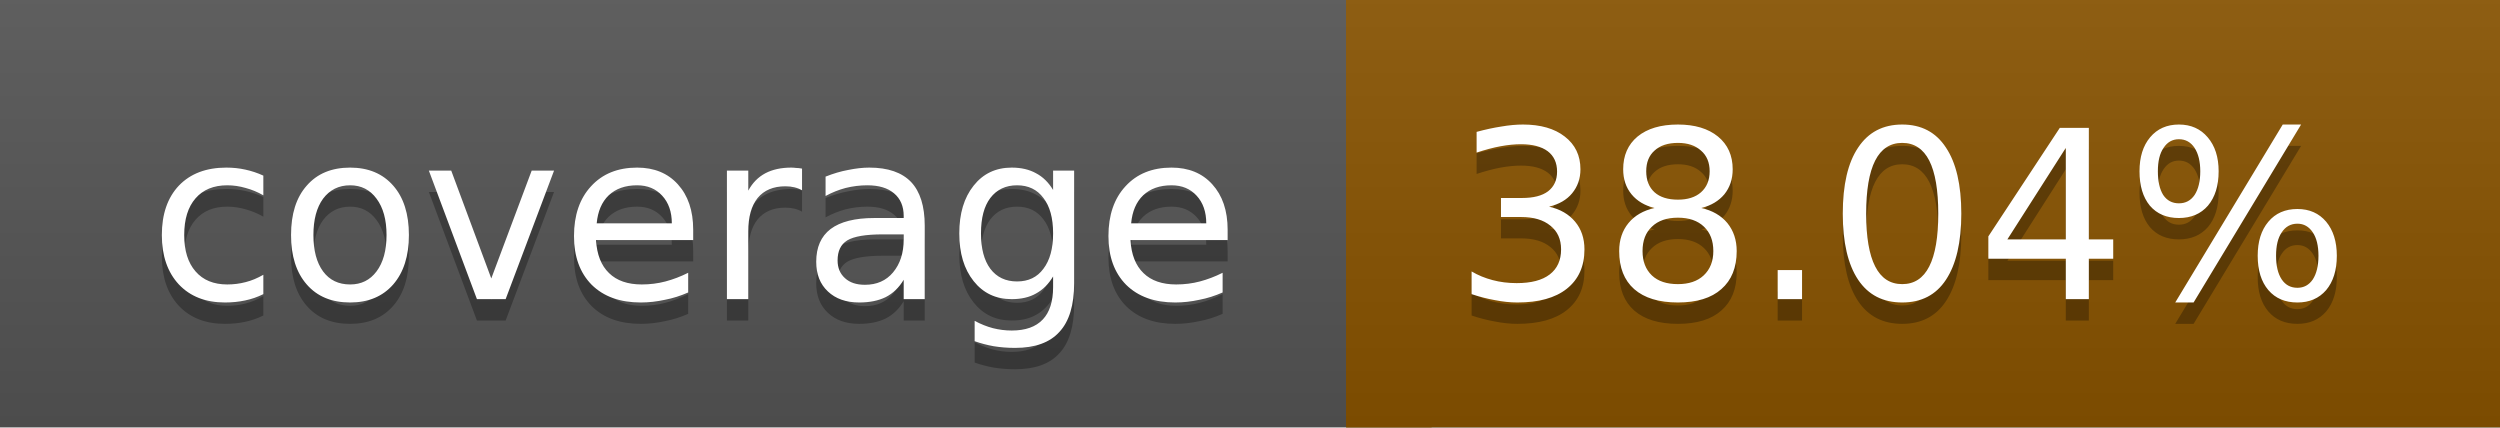
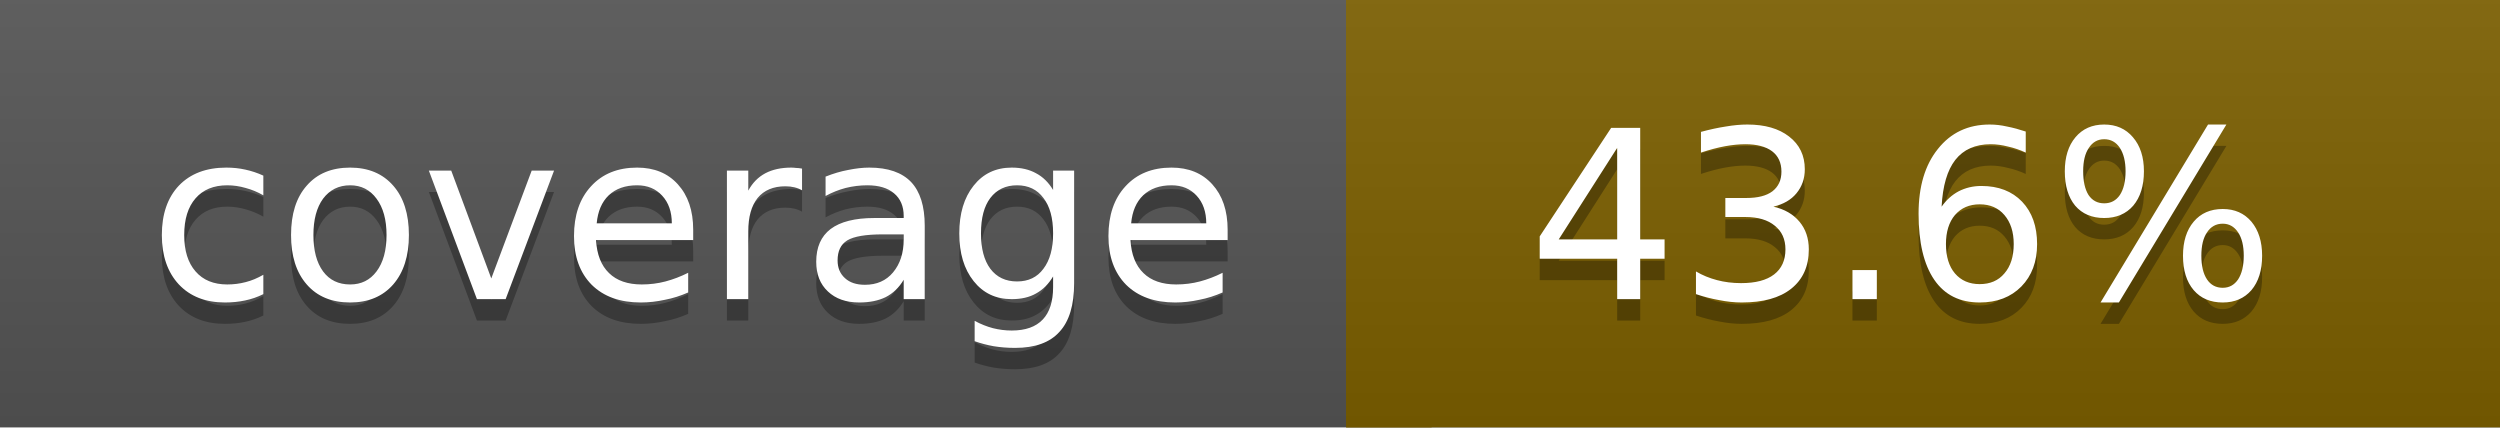
<svg xmlns="http://www.w3.org/2000/svg" width="117" height="20">
  <linearGradient id="a" x2="0" y2="100%">
    <stop offset="0" stop-color="#bbb" stop-opacity=".1" />
    <stop offset="1" stop-opacity=".1" />
  </linearGradient>
  <rect rx="0" width="117" height="20" fill="#555" />
-   <rect rx="0" x="63" width="54" height="20" fill="#895400" />
-   <path fill="#895400" d="M63 0h4v20h-4z" />
+   <rect rx="0" x="63" width="54" height="20" fill="#7d6000" />
+   <path fill="#7d6000" d="M63 0h4v20h-4z" />
  <rect rx="0" width="117" height="20" fill="url(#a)" />
  <g fill="#fff" text-anchor="middle" font-family="DejaVu Sans,Verdana,Geneva,sans-serif" font-size="11">
    <text x="32.5" y="15" fill="#010101" fill-opacity=".3">coverage</text>
    <text x="32.5" y="14">coverage</text>
-     <text x="89" y="15" fill="#010101" fill-opacity=".3">38.04%</text>
-     <text x="89" y="14">38.04%</text>
+     <text x="89" y="15" fill="#010101" fill-opacity=".3">43.6%</text>
+     <text x="89" y="14">43.6%</text>
  </g>
</svg>
